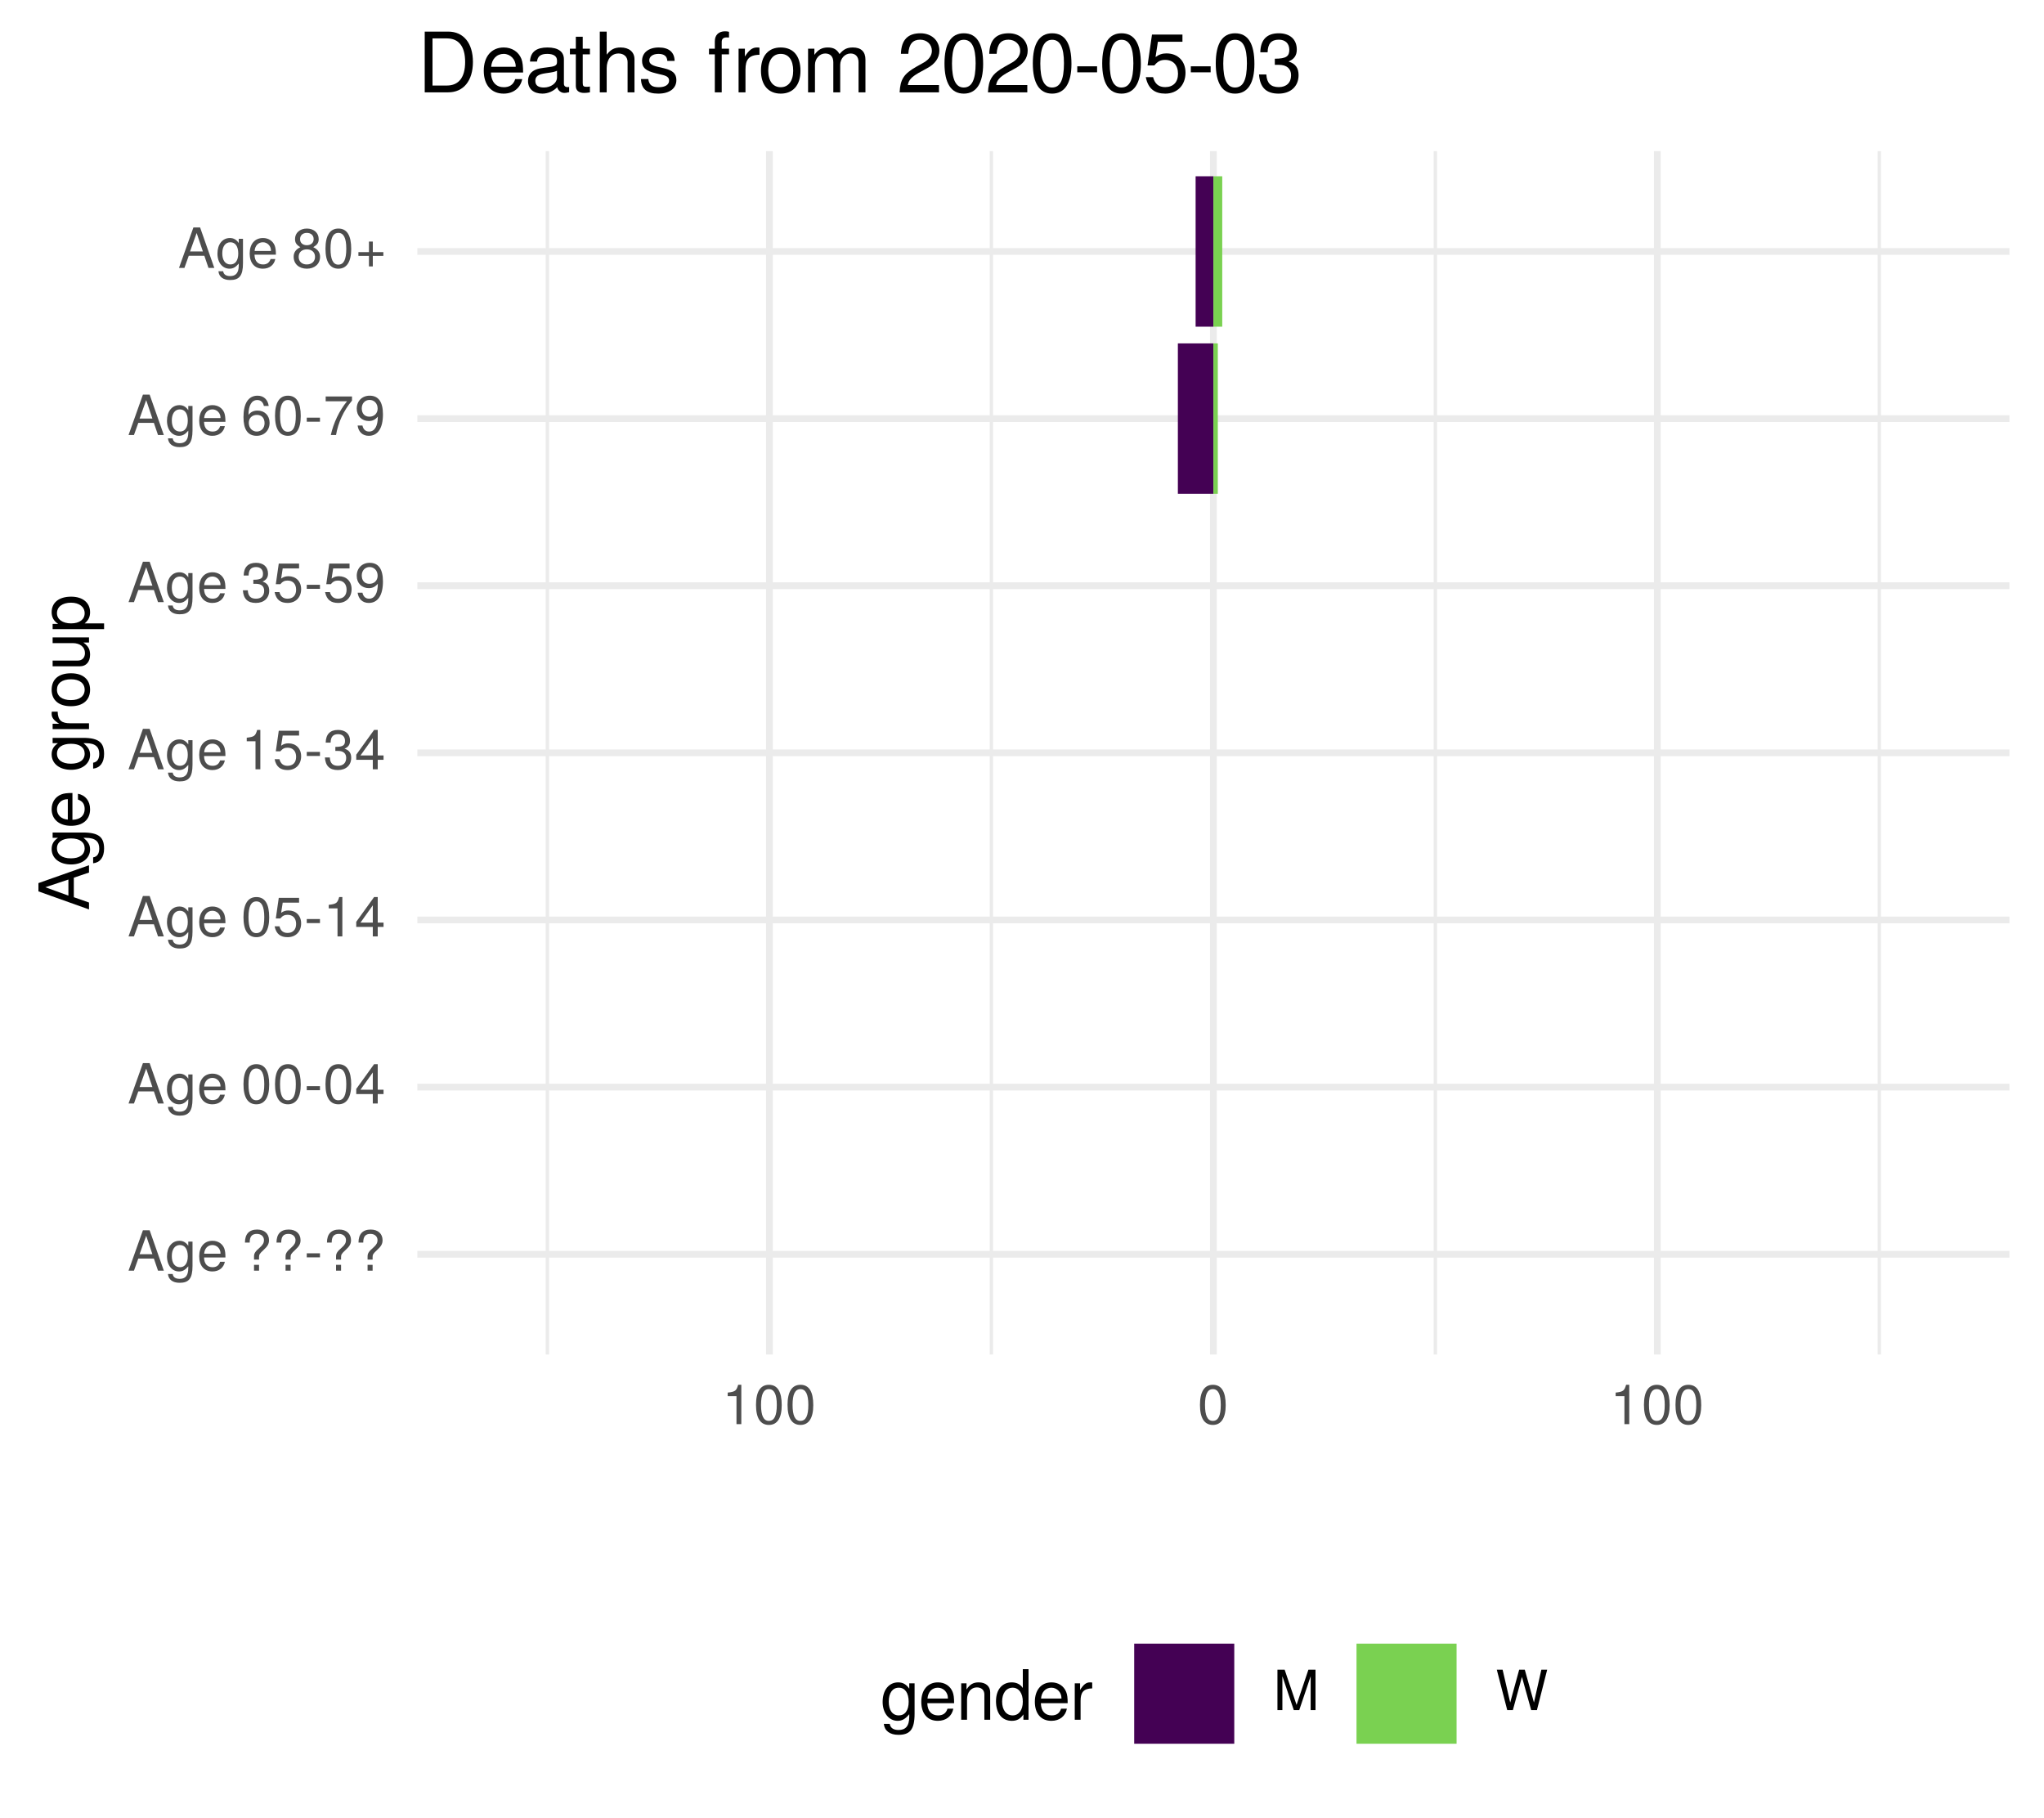
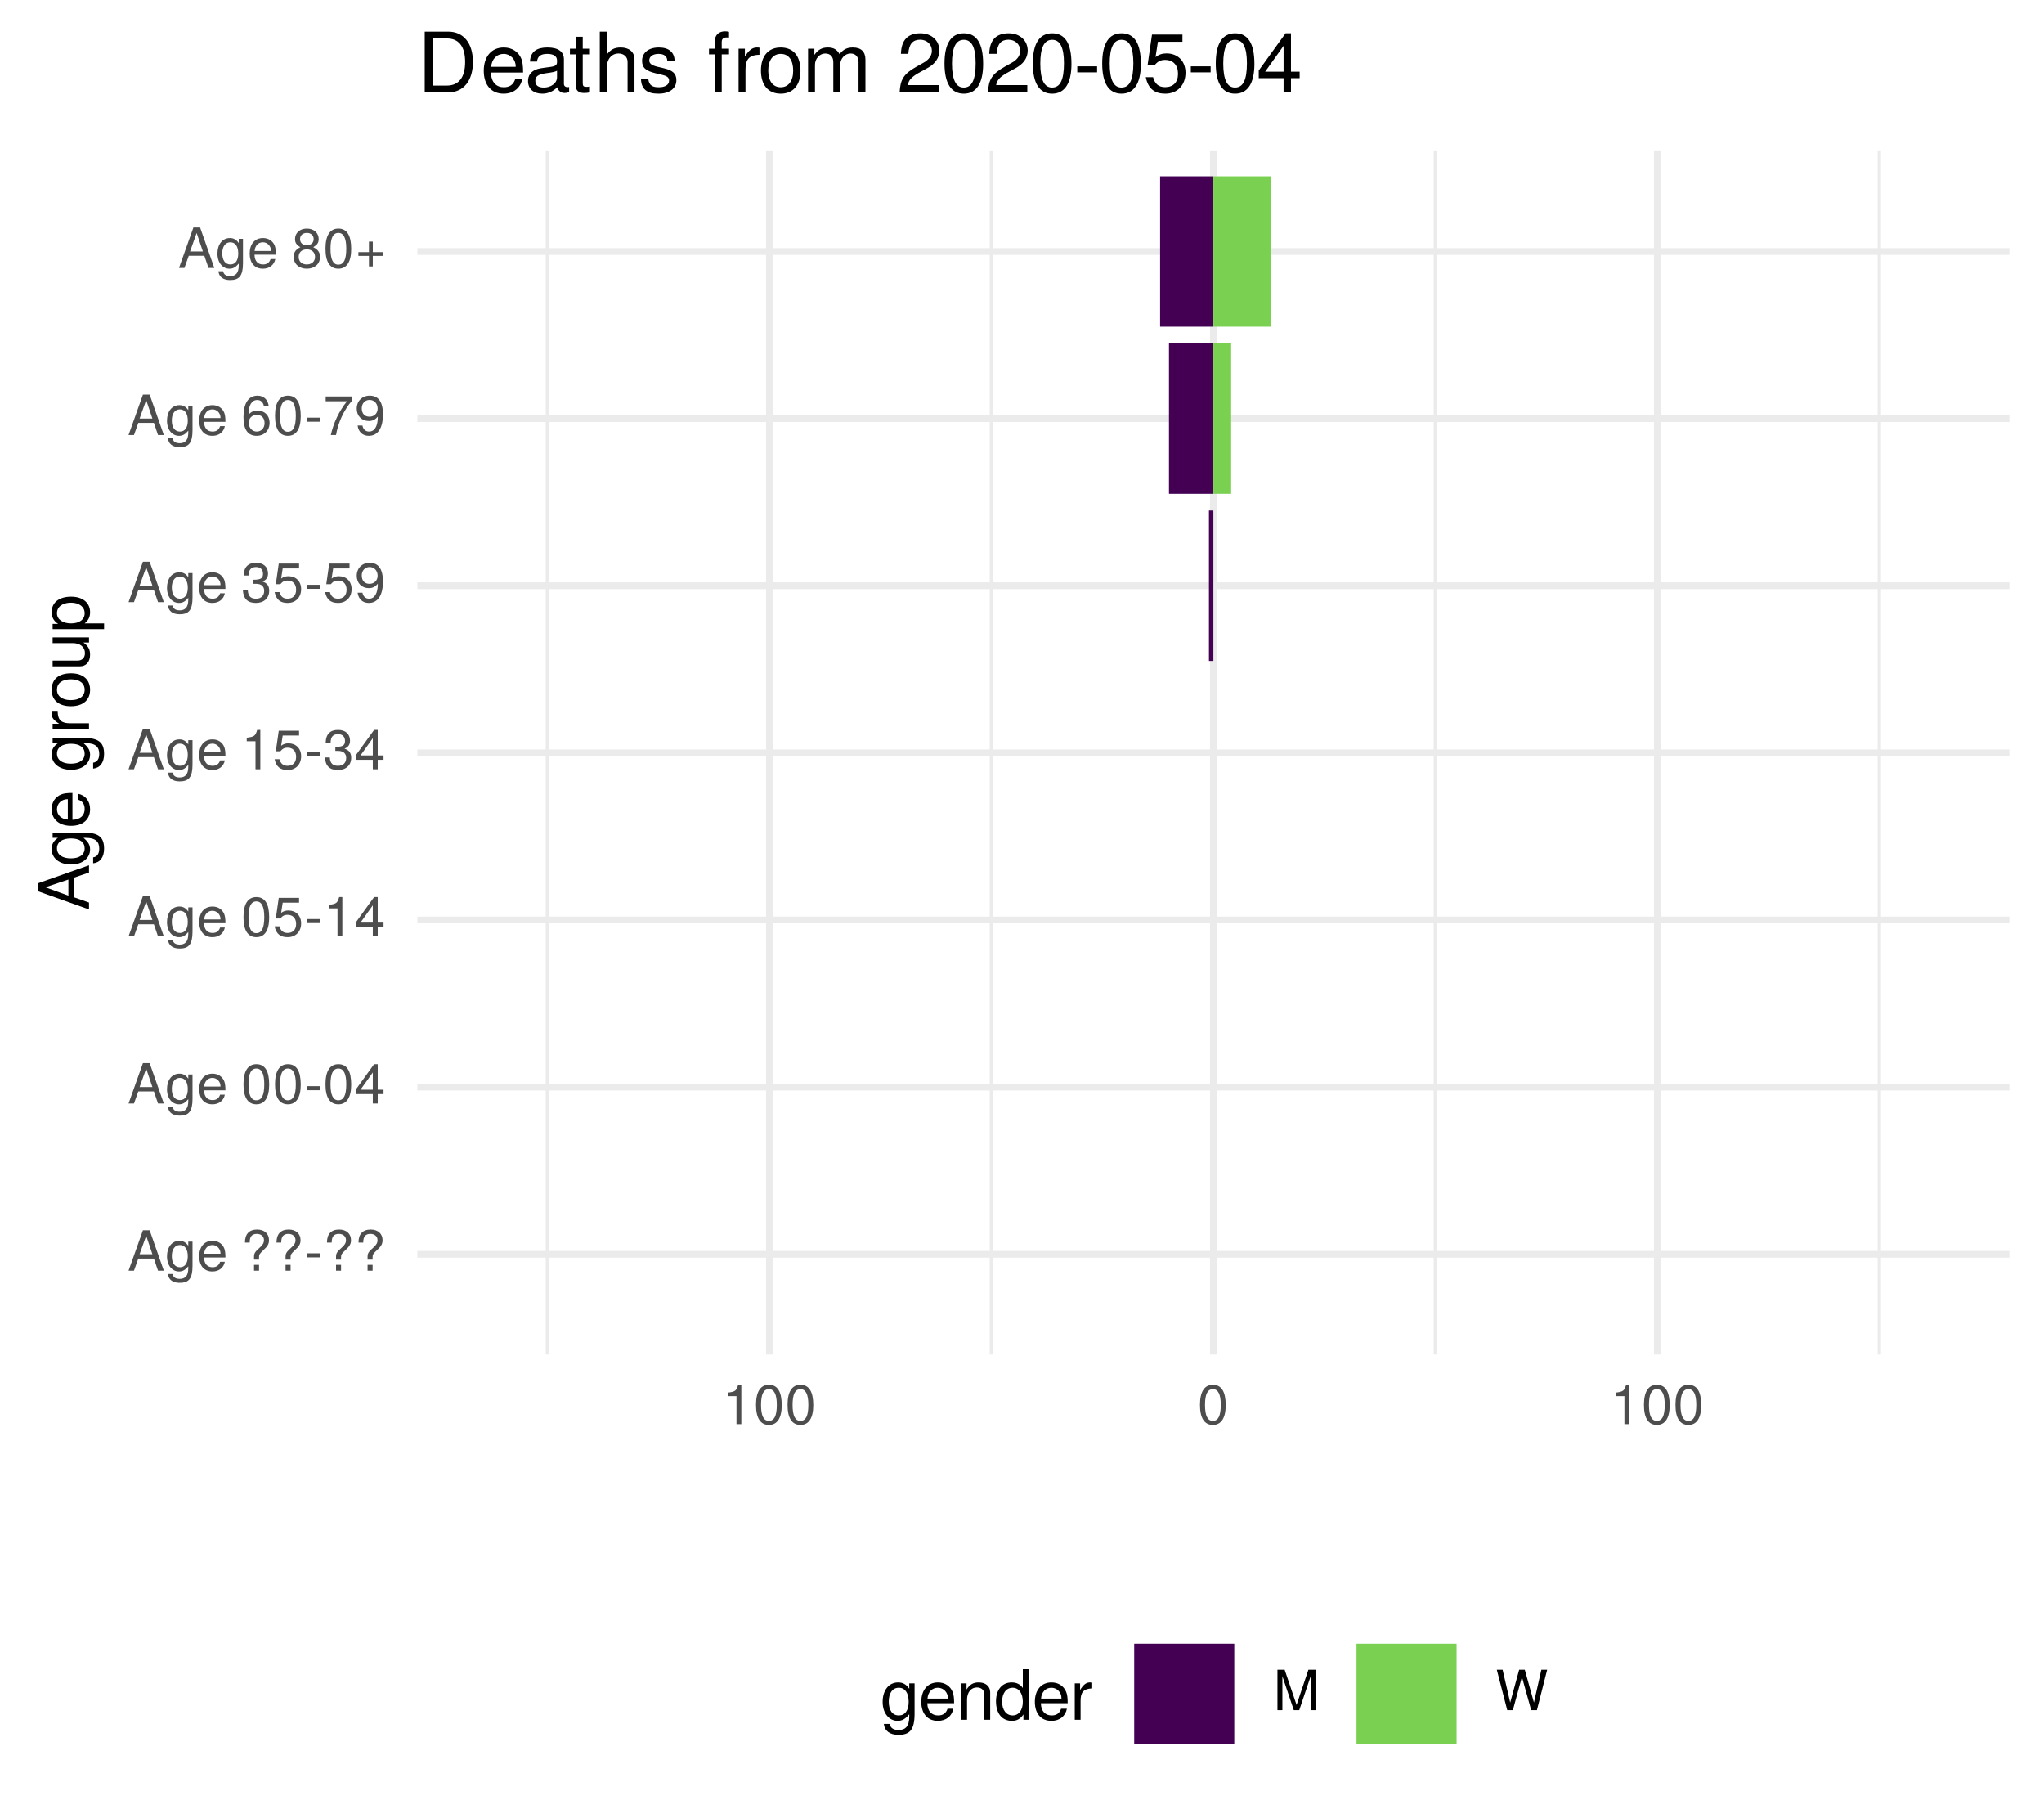
<svg xmlns="http://www.w3.org/2000/svg" xmlns:xlink="http://www.w3.org/1999/xlink" width="324pt" height="288pt" viewBox="0 0 324 288" version="1.1">
  <defs>
    <g>
      <symbol overflow="visible" id="glyph0-0">
        <path style="stroke:none;" d="" />
      </symbol>
      <symbol overflow="visible" id="glyph0-1">
        <path style="stroke:none;" d="M 5.75 0 L 3.5 -6.406 L 2.438 -6.406 L 0.156 0 L 1.016 0 L 1.703 -1.922 L 4.172 -1.922 L 4.828 0 Z M 3.938 -2.609 L 1.906 -2.609 L 2.953 -5.531 Z M 3.938 -2.609 " />
      </symbol>
      <symbol overflow="visible" id="glyph0-2">
        <path style="stroke:none;" d="M 4.297 -0.75 L 4.297 -4.609 L 3.625 -4.609 L 3.625 -3.938 C 3.25 -4.484 2.812 -4.734 2.219 -4.734 C 1.047 -4.734 0.25 -3.75 0.25 -2.266 C 0.25 -0.812 1.078 0.125 2.156 0.125 C 2.734 0.125 3.141 -0.109 3.625 -0.688 L 3.625 -0.391 C 3.625 0.828 3.125 1.297 2.266 1.297 C 1.688 1.297 1.234 1.094 1.156 0.531 L 0.406 0.531 C 0.484 1.406 1.156 1.922 2.25 1.922 C 3.688 1.922 4.297 1.281 4.297 -0.75 Z M 3.547 -2.281 C 3.547 -1.172 3.078 -0.547 2.312 -0.547 C 1.5 -0.547 1.016 -1.188 1.016 -2.312 C 1.016 -3.406 1.516 -4.062 2.297 -4.062 C 3.094 -4.062 3.547 -3.391 3.547 -2.281 Z M 3.547 -2.281 " />
      </symbol>
      <symbol overflow="visible" id="glyph0-3">
        <path style="stroke:none;" d="M 4.516 -2.094 C 4.516 -2.766 4.453 -3.188 4.328 -3.531 C 4.031 -4.281 3.328 -4.734 2.469 -4.734 C 1.172 -4.734 0.359 -3.797 0.359 -2.281 C 0.359 -0.766 1.156 0.125 2.453 0.125 C 3.5 0.125 4.234 -0.469 4.422 -1.406 L 3.672 -1.406 C 3.469 -0.797 3.062 -0.547 2.469 -0.547 C 1.703 -0.547 1.141 -1.031 1.125 -2.094 Z M 3.734 -2.75 C 3.734 -2.75 3.734 -2.703 3.719 -2.688 L 1.141 -2.688 C 1.203 -3.516 1.719 -4.062 2.453 -4.062 C 3.172 -4.062 3.734 -3.469 3.734 -2.75 Z M 3.734 -2.75 " />
      </symbol>
      <symbol overflow="visible" id="glyph0-4">
        <path style="stroke:none;" d="" />
      </symbol>
      <symbol overflow="visible" id="glyph0-5">
        <path style="stroke:none;" d="M 4.422 -4.828 C 4.422 -5.859 3.688 -6.516 2.547 -6.516 C 1.281 -6.516 0.609 -5.812 0.609 -4.453 L 1.359 -4.453 C 1.359 -5.422 1.719 -5.828 2.5 -5.828 C 3.172 -5.828 3.625 -5.422 3.625 -4.828 C 3.625 -4.422 3.438 -4.078 2.969 -3.672 C 2.453 -3.203 2.453 -3.203 2.297 -3 C 2.109 -2.75 2.047 -2.547 2.047 -2.234 L 2.047 -1.75 L 2.844 -1.75 L 2.844 -2.156 C 2.844 -2.547 2.938 -2.703 3.531 -3.25 C 4.203 -3.859 4.422 -4.25 4.422 -4.828 Z M 2.844 0 L 2.844 -0.922 L 2.047 -0.922 L 2.047 0 Z M 2.844 0 " />
      </symbol>
      <symbol overflow="visible" id="glyph0-6">
        <path style="stroke:none;" d="M 2.5 -2.109 L 2.5 -2.75 L 0.406 -2.75 L 0.406 -2.109 Z M 2.5 -2.109 " />
      </symbol>
      <symbol overflow="visible" id="glyph0-7">
        <path style="stroke:none;" d="M 4.453 -3 C 4.453 -5.156 3.781 -6.234 2.422 -6.234 C 1.078 -6.234 0.375 -5.141 0.375 -3.047 C 0.375 -0.953 1.078 0.125 2.422 0.125 C 3.734 0.125 4.453 -0.953 4.453 -3 Z M 3.672 -3.062 C 3.672 -1.297 3.266 -0.516 2.406 -0.516 C 1.578 -0.516 1.172 -1.344 1.172 -3.047 C 1.172 -4.75 1.578 -5.547 2.422 -5.547 C 3.25 -5.547 3.672 -4.734 3.672 -3.062 Z M 3.672 -3.062 " />
      </symbol>
      <symbol overflow="visible" id="glyph0-8">
        <path style="stroke:none;" d="M 4.578 -1.5 L 4.578 -2.188 L 3.656 -2.188 L 3.656 -6.234 L 3.078 -6.234 L 0.25 -2.312 L 0.25 -1.5 L 2.875 -1.5 L 2.875 0 L 3.656 0 L 3.656 -1.5 Z M 2.875 -2.188 L 0.922 -2.188 L 2.875 -4.922 Z M 2.875 -2.188 " />
      </symbol>
      <symbol overflow="visible" id="glyph0-9">
        <path style="stroke:none;" d="M 4.516 -2.062 C 4.516 -3.297 3.688 -4.109 2.5 -4.109 C 2.062 -4.109 1.703 -4 1.344 -3.734 L 1.594 -5.344 L 4.188 -5.344 L 4.188 -6.109 L 0.969 -6.109 L 0.5 -2.844 L 1.219 -2.844 C 1.578 -3.266 1.875 -3.422 2.359 -3.422 C 3.188 -3.422 3.719 -2.891 3.719 -1.969 C 3.719 -1.062 3.203 -0.547 2.359 -0.547 C 1.688 -0.547 1.266 -0.891 1.078 -1.594 L 0.312 -1.594 C 0.562 -0.359 1.266 0.125 2.375 0.125 C 3.641 0.125 4.516 -0.75 4.516 -2.062 Z M 4.516 -2.062 " />
      </symbol>
      <symbol overflow="visible" id="glyph0-10">
        <path style="stroke:none;" d="M 3.047 0 L 3.047 -6.234 L 2.547 -6.234 C 2.266 -5.281 2.094 -5.141 0.891 -5 L 0.891 -4.438 L 2.281 -4.438 L 2.281 0 Z M 3.047 0 " />
      </symbol>
      <symbol overflow="visible" id="glyph0-11">
        <path style="stroke:none;" d="M 4.453 -1.812 C 4.453 -2.562 4.141 -3.016 3.391 -3.266 C 3.969 -3.5 4.266 -3.891 4.266 -4.516 C 4.266 -5.594 3.547 -6.234 2.359 -6.234 C 1.109 -6.234 0.438 -5.547 0.406 -4.219 L 1.188 -4.219 C 1.203 -5.141 1.578 -5.562 2.375 -5.562 C 3.062 -5.562 3.469 -5.156 3.469 -4.5 C 3.469 -3.828 3.188 -3.547 1.938 -3.547 L 1.938 -2.906 L 2.359 -2.906 C 3.219 -2.906 3.656 -2.5 3.656 -1.797 C 3.656 -1.016 3.172 -0.547 2.359 -0.547 C 1.516 -0.547 1.109 -0.969 1.062 -1.875 L 0.281 -1.875 C 0.375 -0.5 1.062 0.125 2.344 0.125 C 3.625 0.125 4.453 -0.641 4.453 -1.812 Z M 4.453 -1.812 " />
      </symbol>
      <symbol overflow="visible" id="glyph0-12">
        <path style="stroke:none;" d="M 4.484 -3.266 C 4.484 -5.219 3.797 -6.234 2.375 -6.234 C 1.188 -6.234 0.328 -5.391 0.328 -4.172 C 0.328 -3.016 1.125 -2.219 2.25 -2.219 C 2.844 -2.219 3.266 -2.438 3.672 -2.922 C 3.672 -1.406 3.172 -0.547 2.281 -0.547 C 1.734 -0.547 1.359 -0.891 1.234 -1.5 L 0.469 -1.5 C 0.609 -0.469 1.281 0.125 2.234 0.125 C 3.688 0.125 4.484 -1.109 4.484 -3.266 Z M 3.641 -4.188 C 3.641 -3.422 3.094 -2.906 2.344 -2.906 C 1.594 -2.906 1.125 -3.391 1.125 -4.234 C 1.125 -5.016 1.656 -5.562 2.359 -5.562 C 3.094 -5.562 3.641 -5 3.641 -4.188 Z M 3.641 -4.188 " />
      </symbol>
      <symbol overflow="visible" id="glyph0-13">
        <path style="stroke:none;" d="M 4.516 -1.938 C 4.516 -3.094 3.719 -3.875 2.609 -3.875 C 1.984 -3.875 1.5 -3.641 1.172 -3.188 C 1.172 -4.703 1.672 -5.547 2.562 -5.547 C 3.109 -5.547 3.484 -5.203 3.609 -4.609 L 4.375 -4.609 C 4.234 -5.625 3.562 -6.234 2.609 -6.234 C 1.156 -6.234 0.375 -5.016 0.375 -2.844 C 0.375 -0.891 1.047 0.125 2.469 0.125 C 3.656 0.125 4.516 -0.719 4.516 -1.938 Z M 3.719 -1.875 C 3.719 -1.094 3.188 -0.547 2.484 -0.547 C 1.766 -0.547 1.219 -1.125 1.219 -1.922 C 1.219 -2.688 1.734 -3.188 2.5 -3.188 C 3.25 -3.188 3.719 -2.703 3.719 -1.875 Z M 3.719 -1.875 " />
      </symbol>
      <symbol overflow="visible" id="glyph0-14">
        <path style="stroke:none;" d="M 4.578 -5.453 L 4.578 -6.109 L 0.406 -6.109 L 0.406 -5.344 L 3.781 -5.344 C 2.531 -3.781 1.656 -1.953 1.219 0 L 2.047 0 C 2.391 -2.016 3.266 -3.891 4.578 -5.453 Z M 4.578 -5.453 " />
      </symbol>
      <symbol overflow="visible" id="glyph0-15">
        <path style="stroke:none;" d="M 4.516 -1.766 C 4.516 -2.453 4.156 -2.938 3.438 -3.281 C 4.078 -3.672 4.297 -3.984 4.297 -4.578 C 4.297 -5.547 3.531 -6.234 2.422 -6.234 C 1.312 -6.234 0.547 -5.547 0.547 -4.578 C 0.547 -4 0.75 -3.672 1.391 -3.281 C 0.672 -2.938 0.328 -2.453 0.328 -1.766 C 0.328 -0.625 1.188 0.125 2.422 0.125 C 3.656 0.125 4.516 -0.625 4.516 -1.766 Z M 3.5 -4.562 C 3.5 -3.969 3.062 -3.594 2.422 -3.594 C 1.766 -3.594 1.344 -3.969 1.344 -4.562 C 1.344 -5.156 1.766 -5.547 2.422 -5.547 C 3.078 -5.547 3.5 -5.156 3.5 -4.562 Z M 3.719 -1.75 C 3.719 -1.016 3.188 -0.547 2.406 -0.547 C 1.641 -0.547 1.125 -1.016 1.125 -1.75 C 1.125 -2.484 1.641 -2.938 2.422 -2.938 C 3.188 -2.938 3.719 -2.484 3.719 -1.75 Z M 3.719 -1.75 " />
      </symbol>
      <symbol overflow="visible" id="glyph0-16">
        <path style="stroke:none;" d="M 4.547 -1.906 L 4.547 -2.5 L 2.875 -2.5 L 2.875 -4.172 L 2.266 -4.172 L 2.266 -2.5 L 0.594 -2.5 L 0.594 -1.906 L 2.266 -1.906 L 2.266 -0.234 L 2.875 -0.234 L 2.875 -1.906 Z M 4.547 -1.906 " />
      </symbol>
      <symbol overflow="visible" id="glyph0-17">
        <path style="stroke:none;" d="M 6.688 0 L 6.688 -6.406 L 5.562 -6.406 L 3.688 -0.828 L 1.797 -6.406 L 0.656 -6.406 L 0.656 0 L 1.438 0 L 1.438 -5.375 L 3.25 0 L 4.109 0 L 5.922 -5.375 L 5.922 0 Z M 6.688 0 " />
      </symbol>
      <symbol overflow="visible" id="glyph0-18">
        <path style="stroke:none;" d="M 8.172 -6.406 L 7.25 -6.406 L 6.078 -1.203 L 4.625 -6.406 L 3.734 -6.406 L 2.312 -1.203 L 1.109 -6.406 L 0.188 -6.406 L 1.844 0 L 2.734 0 L 4.172 -5.266 L 5.641 0 L 6.547 0 Z M 8.172 -6.406 " />
      </symbol>
      <symbol overflow="visible" id="glyph1-0">
        <path style="stroke:none;" d="" />
      </symbol>
      <symbol overflow="visible" id="glyph1-1">
        <path style="stroke:none;" d="M 0 -7.188 L -8.016 -4.359 L -8.016 -3.047 L 0 -0.188 L 0 -1.281 L -2.406 -2.125 L -2.406 -5.219 L 0 -6.031 Z M -3.266 -4.922 L -3.266 -2.375 L -6.922 -3.703 Z M -3.266 -4.922 " />
      </symbol>
      <symbol overflow="visible" id="glyph1-2">
        <path style="stroke:none;" d="M -0.953 -5.375 L -5.766 -5.375 L -5.766 -4.531 L -4.922 -4.531 C -5.609 -4.062 -5.922 -3.516 -5.922 -2.766 C -5.922 -1.312 -4.703 -0.312 -2.828 -0.312 C -1.016 -0.312 0.172 -1.344 0.172 -2.688 C 0.172 -3.422 -0.141 -3.922 -0.875 -4.531 L -0.484 -4.531 C 1.047 -4.531 1.625 -3.906 1.625 -2.844 C 1.625 -2.109 1.359 -1.547 0.656 -1.438 L 0.656 -0.5 C 1.75 -0.609 2.391 -1.453 2.391 -2.812 C 2.391 -4.609 1.594 -5.375 -0.953 -5.375 Z M -2.844 -4.438 C -1.469 -4.438 -0.688 -3.844 -0.688 -2.875 C -0.688 -1.875 -1.484 -1.281 -2.875 -1.281 C -4.266 -1.281 -5.078 -1.891 -5.078 -2.875 C -5.078 -3.859 -4.25 -4.438 -2.844 -4.438 Z M -2.844 -4.438 " />
      </symbol>
      <symbol overflow="visible" id="glyph1-3">
        <path style="stroke:none;" d="M -2.625 -5.641 C -3.453 -5.641 -3.984 -5.578 -4.406 -5.406 C -5.359 -5.031 -5.922 -4.156 -5.922 -3.078 C -5.922 -1.469 -4.734 -0.438 -2.844 -0.438 C -0.953 -0.438 0.172 -1.438 0.172 -3.062 C 0.172 -4.375 -0.578 -5.297 -1.75 -5.516 L -1.75 -4.594 C -0.984 -4.344 -0.688 -3.828 -0.688 -3.094 C -0.688 -2.141 -1.297 -1.422 -2.625 -1.391 Z M -3.438 -4.656 C -3.438 -4.656 -3.391 -4.656 -3.359 -4.656 L -3.359 -1.422 C -4.391 -1.5 -5.078 -2.141 -5.078 -3.062 C -5.078 -3.969 -4.328 -4.656 -3.438 -4.656 Z M -3.438 -4.656 " />
      </symbol>
      <symbol overflow="visible" id="glyph1-4">
        <path style="stroke:none;" d="" />
      </symbol>
      <symbol overflow="visible" id="glyph1-5">
        <path style="stroke:none;" d="M -4.969 -3.531 L -5.891 -3.531 C -5.922 -3.375 -5.922 -3.297 -5.922 -3.172 C -5.922 -2.578 -5.578 -2.141 -4.719 -1.609 L -5.766 -1.609 L -5.766 -0.766 L 0 -0.766 L 0 -1.688 L -2.984 -1.688 C -4.297 -1.688 -4.938 -2.109 -4.969 -3.531 Z M -4.969 -3.531 " />
      </symbol>
      <symbol overflow="visible" id="glyph1-6">
        <path style="stroke:none;" d="M -2.844 -5.609 C -4.828 -5.609 -5.922 -4.656 -5.922 -2.984 C -5.922 -1.375 -4.812 -0.391 -2.875 -0.391 C -0.953 -0.391 0.172 -1.359 0.172 -3 C 0.172 -4.625 -0.953 -5.609 -2.844 -5.609 Z M -2.844 -4.656 C -1.5 -4.656 -0.688 -4.016 -0.688 -3 C -0.688 -1.984 -1.484 -1.359 -2.875 -1.359 C -4.266 -1.359 -5.078 -1.984 -5.078 -3 C -5.078 -4.031 -4.281 -4.656 -2.844 -4.656 Z M -2.844 -4.656 " />
      </symbol>
      <symbol overflow="visible" id="glyph1-7">
        <path style="stroke:none;" d="M 0 -5.297 L -5.766 -5.297 L -5.766 -4.391 L -2.578 -4.391 C -1.406 -4.391 -0.641 -3.766 -0.641 -2.812 C -0.641 -2.094 -1.078 -1.625 -1.766 -1.625 L -5.766 -1.625 L -5.766 -0.719 L -1.406 -0.719 C -0.453 -0.719 0.172 -1.438 0.172 -2.547 C 0.172 -3.406 -0.125 -3.938 -0.891 -4.484 L 0 -4.484 Z M 0 -5.297 " />
      </symbol>
      <symbol overflow="visible" id="glyph1-8">
        <path style="stroke:none;" d="M -2.828 -5.75 C -4.766 -5.75 -5.922 -4.812 -5.922 -3.281 C -5.922 -2.5 -5.578 -1.875 -4.891 -1.438 L -5.766 -1.438 L -5.766 -0.609 L 2.391 -0.609 L 2.391 -1.516 L -0.688 -1.516 C -0.094 -2 0.172 -2.547 0.172 -3.281 C 0.172 -4.781 -0.984 -5.75 -2.828 -5.75 Z M -2.844 -4.797 C -1.547 -4.797 -0.688 -4.125 -0.688 -3.125 C -0.688 -2.156 -1.484 -1.516 -2.844 -1.516 C -4.188 -1.516 -5.078 -2.156 -5.078 -3.125 C -5.078 -4.141 -4.219 -4.797 -2.844 -4.797 Z M -2.844 -4.797 " />
      </symbol>
      <symbol overflow="visible" id="glyph2-0">
        <path style="stroke:none;" d="" />
      </symbol>
      <symbol overflow="visible" id="glyph2-1">
        <path style="stroke:none;" d="M 5.375 -0.953 L 5.375 -5.766 L 4.531 -5.766 L 4.531 -4.922 C 4.062 -5.609 3.516 -5.922 2.766 -5.922 C 1.312 -5.922 0.312 -4.703 0.312 -2.828 C 0.312 -1.016 1.344 0.172 2.688 0.172 C 3.422 0.172 3.922 -0.141 4.531 -0.875 L 4.531 -0.484 C 4.531 1.047 3.906 1.625 2.844 1.625 C 2.109 1.625 1.547 1.359 1.438 0.656 L 0.5 0.656 C 0.609 1.75 1.453 2.391 2.812 2.391 C 4.609 2.391 5.375 1.594 5.375 -0.953 Z M 4.438 -2.844 C 4.438 -1.469 3.844 -0.688 2.875 -0.688 C 1.875 -0.688 1.281 -1.484 1.281 -2.875 C 1.281 -4.266 1.891 -5.078 2.875 -5.078 C 3.859 -5.078 4.438 -4.25 4.438 -2.844 Z M 4.438 -2.844 " />
      </symbol>
      <symbol overflow="visible" id="glyph2-2">
        <path style="stroke:none;" d="M 5.641 -2.625 C 5.641 -3.453 5.578 -3.984 5.406 -4.406 C 5.031 -5.359 4.156 -5.922 3.078 -5.922 C 1.469 -5.922 0.438 -4.734 0.438 -2.844 C 0.438 -0.953 1.438 0.172 3.062 0.172 C 4.375 0.172 5.297 -0.578 5.516 -1.75 L 4.594 -1.75 C 4.344 -0.984 3.828 -0.688 3.094 -0.688 C 2.141 -0.688 1.422 -1.297 1.391 -2.625 Z M 4.656 -3.438 C 4.656 -3.438 4.656 -3.391 4.656 -3.359 L 1.422 -3.359 C 1.5 -4.391 2.141 -5.078 3.062 -5.078 C 3.969 -5.078 4.656 -4.328 4.656 -3.438 Z M 4.656 -3.438 " />
      </symbol>
      <symbol overflow="visible" id="glyph2-3">
        <path style="stroke:none;" d="M 5.359 0 L 5.359 -4.359 C 5.359 -5.312 4.641 -5.922 3.531 -5.922 C 2.672 -5.922 2.125 -5.594 1.609 -4.797 L 1.609 -5.766 L 0.766 -5.766 L 0.766 0 L 1.688 0 L 1.688 -3.172 C 1.688 -4.359 2.328 -5.125 3.25 -5.125 C 3.984 -5.125 4.438 -4.688 4.438 -4 L 4.438 0 Z M 5.359 0 " />
      </symbol>
      <symbol overflow="visible" id="glyph2-4">
        <path style="stroke:none;" d="M 5.438 0 L 5.438 -8.016 L 4.531 -8.016 L 4.531 -5.031 C 4.141 -5.625 3.531 -5.922 2.766 -5.922 C 1.266 -5.922 0.281 -4.781 0.281 -2.938 C 0.281 -0.984 1.25 0.172 2.797 0.172 C 3.594 0.172 4.141 -0.125 4.625 -0.844 L 4.625 0 Z M 4.531 -2.859 C 4.531 -1.531 3.891 -0.688 2.922 -0.688 C 1.906 -0.688 1.25 -1.547 1.25 -2.875 C 1.25 -4.219 1.906 -5.078 2.922 -5.078 C 3.906 -5.078 4.531 -4.188 4.531 -2.859 Z M 4.531 -2.859 " />
      </symbol>
      <symbol overflow="visible" id="glyph2-5">
        <path style="stroke:none;" d="M 3.531 -4.969 L 3.531 -5.891 C 3.375 -5.922 3.297 -5.922 3.172 -5.922 C 2.578 -5.922 2.141 -5.578 1.609 -4.719 L 1.609 -5.766 L 0.766 -5.766 L 0.766 0 L 1.688 0 L 1.688 -2.984 C 1.688 -4.297 2.109 -4.938 3.531 -4.969 Z M 3.531 -4.969 " />
      </symbol>
      <symbol overflow="visible" id="glyph3-0">
        <path style="stroke:none;" d="" />
      </symbol>
      <symbol overflow="visible" id="glyph3-1">
        <path style="stroke:none;" d="M 8.812 -4.812 C 8.812 -7.797 7.328 -9.625 4.891 -9.625 L 1.172 -9.625 L 1.172 0 L 4.891 0 C 7.312 0 8.812 -1.828 8.812 -4.812 Z M 7.578 -4.812 C 7.578 -2.375 6.578 -1.078 4.672 -1.078 L 2.406 -1.078 L 2.406 -8.547 L 4.672 -8.547 C 6.578 -8.547 7.578 -7.266 7.578 -4.812 Z M 7.578 -4.812 " />
      </symbol>
      <symbol overflow="visible" id="glyph3-2">
        <path style="stroke:none;" d="M 6.766 -3.141 C 6.766 -4.141 6.688 -4.781 6.5 -5.297 C 6.047 -6.438 4.984 -7.109 3.703 -7.109 C 1.766 -7.109 0.531 -5.688 0.531 -3.422 C 0.531 -1.156 1.734 0.203 3.672 0.203 C 5.25 0.203 6.344 -0.703 6.625 -2.094 L 5.516 -2.094 C 5.219 -1.188 4.594 -0.812 3.703 -0.812 C 2.562 -0.812 1.703 -1.562 1.672 -3.141 Z M 5.594 -4.125 C 5.594 -4.125 5.594 -4.062 5.578 -4.047 L 1.703 -4.047 C 1.797 -5.266 2.578 -6.094 3.688 -6.094 C 4.766 -6.094 5.594 -5.203 5.594 -4.125 Z M 5.594 -4.125 " />
      </symbol>
      <symbol overflow="visible" id="glyph3-3">
        <path style="stroke:none;" d="M 7.062 -0.031 L 7.062 -0.859 C 6.938 -0.828 6.891 -0.828 6.828 -0.828 C 6.438 -0.828 6.234 -1.031 6.234 -1.375 L 6.234 -5.234 C 6.234 -6.453 5.328 -7.109 3.625 -7.109 C 1.953 -7.109 0.922 -6.469 0.859 -4.875 L 1.969 -4.875 C 2.062 -5.719 2.562 -6.094 3.594 -6.094 C 4.578 -6.094 5.141 -5.734 5.141 -5.062 L 5.141 -4.781 C 5.141 -4.312 4.859 -4.125 3.984 -4.016 C 2.422 -3.812 2.188 -3.766 1.766 -3.594 C 0.969 -3.266 0.547 -2.641 0.547 -1.797 C 0.547 -0.547 1.422 0.203 2.828 0.203 C 3.703 0.203 4.562 -0.172 5.172 -0.812 C 5.297 -0.297 5.766 0.094 6.312 0.094 C 6.531 0.094 6.703 0.062 7.062 -0.031 Z M 5.141 -2.391 C 5.141 -1.406 4.125 -0.766 3.062 -0.766 C 2.203 -0.766 1.703 -1.062 1.703 -1.828 C 1.703 -2.547 2.188 -2.859 3.359 -3.031 C 4.531 -3.188 4.766 -3.25 5.141 -3.422 Z M 5.141 -2.391 " />
      </symbol>
      <symbol overflow="visible" id="glyph3-4">
        <path style="stroke:none;" d="M 3.359 0 L 3.359 -0.922 C 3.203 -0.891 3.031 -0.875 2.828 -0.875 C 2.344 -0.875 2.219 -1 2.219 -1.484 L 2.219 -6.016 L 3.359 -6.016 L 3.359 -6.922 L 2.219 -6.922 L 2.219 -8.812 L 1.125 -8.812 L 1.125 -6.922 L 0.188 -6.922 L 0.188 -6.016 L 1.125 -6.016 L 1.125 -1 C 1.125 -0.297 1.594 0.094 2.453 0.094 C 2.719 0.094 2.984 0.062 3.359 0 Z M 3.359 0 " />
      </symbol>
      <symbol overflow="visible" id="glyph3-5">
        <path style="stroke:none;" d="M 6.422 0 L 6.422 -5.234 C 6.422 -6.391 5.578 -7.109 4.234 -7.109 C 3.266 -7.109 2.672 -6.812 2.016 -5.969 L 2.016 -9.625 L 0.922 -9.625 L 0.922 0 L 2.016 0 L 2.016 -3.812 C 2.016 -5.234 2.766 -6.156 3.891 -6.156 C 4.672 -6.156 5.328 -5.703 5.328 -4.797 L 5.328 0 Z M 6.422 0 " />
      </symbol>
      <symbol overflow="visible" id="glyph3-6">
        <path style="stroke:none;" d="M 6.062 -1.938 C 6.062 -2.969 5.484 -3.484 4.109 -3.812 L 3.047 -4.062 C 2.156 -4.281 1.766 -4.562 1.766 -5.062 C 1.766 -5.688 2.344 -6.094 3.234 -6.094 C 4.125 -6.094 4.594 -5.719 4.625 -4.984 L 5.781 -4.984 C 5.766 -6.344 4.875 -7.109 3.281 -7.109 C 1.656 -7.109 0.625 -6.281 0.625 -5 C 0.625 -3.922 1.172 -3.406 2.812 -3.016 L 3.844 -2.766 C 4.609 -2.578 4.906 -2.344 4.906 -1.844 C 4.906 -1.203 4.266 -0.812 3.297 -0.812 C 2.312 -0.812 1.75 -1.062 1.609 -2.109 L 0.453 -2.109 C 0.5 -0.516 1.406 0.203 3.203 0.203 C 4.953 0.203 6.062 -0.609 6.062 -1.938 Z M 6.062 -1.938 " />
      </symbol>
      <symbol overflow="visible" id="glyph3-7">
        <path style="stroke:none;" d="" />
      </symbol>
      <symbol overflow="visible" id="glyph3-8">
        <path style="stroke:none;" d="M 3.406 -6.016 L 3.406 -6.922 L 2.25 -6.922 L 2.25 -8 C 2.25 -8.469 2.516 -8.703 3.031 -8.703 C 3.109 -8.703 3.156 -8.703 3.406 -8.688 L 3.406 -9.594 C 3.156 -9.656 3.016 -9.672 2.781 -9.672 C 1.766 -9.672 1.156 -9.078 1.156 -8.094 L 1.156 -6.922 L 0.234 -6.922 L 0.234 -6.016 L 1.156 -6.016 L 1.156 0 L 2.25 0 L 2.25 -6.016 Z M 3.406 -6.016 " />
      </symbol>
      <symbol overflow="visible" id="glyph3-9">
        <path style="stroke:none;" d="M 4.234 -5.953 L 4.234 -7.078 C 4.047 -7.109 3.969 -7.109 3.812 -7.109 C 3.109 -7.109 2.562 -6.688 1.922 -5.672 L 1.922 -6.922 L 0.922 -6.922 L 0.922 0 L 2.016 0 L 2.016 -3.594 C 2.016 -5.156 2.531 -5.922 4.234 -5.953 Z M 4.234 -5.953 " />
      </symbol>
      <symbol overflow="visible" id="glyph3-10">
        <path style="stroke:none;" d="M 6.734 -3.406 C 6.734 -5.797 5.578 -7.109 3.594 -7.109 C 1.656 -7.109 0.469 -5.781 0.469 -3.453 C 0.469 -1.141 1.641 0.203 3.609 0.203 C 5.547 0.203 6.734 -1.141 6.734 -3.406 Z M 5.578 -3.422 C 5.578 -1.797 4.812 -0.812 3.609 -0.812 C 2.375 -0.812 1.625 -1.781 1.625 -3.453 C 1.625 -5.125 2.375 -6.094 3.609 -6.094 C 4.844 -6.094 5.578 -5.141 5.578 -3.422 Z M 5.578 -3.422 " />
      </symbol>
      <symbol overflow="visible" id="glyph3-11">
        <path style="stroke:none;" d="M 10.031 0 L 10.031 -5.188 C 10.031 -6.438 9.344 -7.109 8.047 -7.109 C 7.125 -7.109 6.578 -6.844 5.922 -6.062 C 5.516 -6.797 4.969 -7.109 4.062 -7.109 C 3.141 -7.109 2.531 -6.766 1.938 -5.938 L 1.938 -6.922 L 0.938 -6.922 L 0.938 0 L 2.031 0 L 2.031 -4.344 C 2.031 -5.344 2.766 -6.156 3.656 -6.156 C 4.469 -6.156 4.938 -5.656 4.938 -4.766 L 4.938 0 L 6.031 0 L 6.031 -4.344 C 6.031 -5.344 6.766 -6.156 7.672 -6.156 C 8.469 -6.156 8.938 -5.641 8.938 -4.766 L 8.938 0 Z M 10.031 0 " />
      </symbol>
      <symbol overflow="visible" id="glyph3-12">
        <path style="stroke:none;" d="M 6.75 -6.609 C 6.75 -8.203 5.516 -9.359 3.75 -9.359 C 1.828 -9.359 0.719 -8.391 0.656 -6.109 L 1.828 -6.109 C 1.922 -7.688 2.562 -8.344 3.703 -8.344 C 4.766 -8.344 5.562 -7.594 5.562 -6.594 C 5.562 -5.844 5.125 -5.219 4.297 -4.734 L 3.078 -4.047 C 1.125 -2.938 0.547 -2.062 0.453 0 L 6.688 0 L 6.688 -1.156 L 1.75 -1.156 C 1.875 -1.922 2.297 -2.406 3.453 -3.078 L 4.766 -3.797 C 6.078 -4.484 6.75 -5.469 6.75 -6.609 Z M 6.75 -6.609 " />
      </symbol>
      <symbol overflow="visible" id="glyph3-13">
        <path style="stroke:none;" d="M 6.688 -4.5 C 6.688 -7.75 5.672 -9.359 3.625 -9.359 C 1.609 -9.359 0.562 -7.719 0.562 -4.578 C 0.562 -1.422 1.625 0.203 3.625 0.203 C 5.609 0.203 6.688 -1.422 6.688 -4.5 Z M 5.5 -4.609 C 5.5 -1.953 4.891 -0.766 3.609 -0.766 C 2.375 -0.766 1.75 -2 1.75 -4.562 C 1.75 -7.125 2.375 -8.328 3.625 -8.328 C 4.891 -8.328 5.5 -7.109 5.5 -4.609 Z M 5.5 -4.609 " />
      </symbol>
      <symbol overflow="visible" id="glyph3-14">
        <path style="stroke:none;" d="M 3.75 -3.172 L 3.75 -4.125 L 0.609 -4.125 L 0.609 -3.172 Z M 3.75 -3.172 " />
      </symbol>
      <symbol overflow="visible" id="glyph3-15">
        <path style="stroke:none;" d="M 6.766 -3.109 C 6.766 -4.953 5.547 -6.172 3.75 -6.172 C 3.094 -6.172 2.562 -6 2.016 -5.594 L 2.391 -8.016 L 6.281 -8.016 L 6.281 -9.156 L 1.453 -9.156 L 0.75 -4.266 L 1.828 -4.266 C 2.359 -4.906 2.812 -5.141 3.531 -5.141 C 4.797 -5.141 5.578 -4.328 5.578 -2.938 C 5.578 -1.594 4.812 -0.828 3.531 -0.828 C 2.516 -0.828 1.906 -1.344 1.625 -2.406 L 0.469 -2.406 C 0.844 -0.547 1.906 0.203 3.562 0.203 C 5.453 0.203 6.766 -1.125 6.766 -3.109 Z M 6.766 -3.109 " />
      </symbol>
      <symbol overflow="visible" id="glyph3-16">
-         <path style="stroke:none;" d="M 6.688 -2.719 C 6.688 -3.859 6.219 -4.516 5.094 -4.891 C 5.969 -5.234 6.406 -5.844 6.406 -6.781 C 6.406 -8.391 5.328 -9.359 3.547 -9.359 C 1.656 -9.359 0.656 -8.328 0.625 -6.344 L 1.781 -6.344 C 1.812 -7.719 2.375 -8.344 3.562 -8.344 C 4.594 -8.344 5.219 -7.734 5.219 -6.75 C 5.219 -5.75 4.781 -5.328 2.922 -5.328 L 2.922 -4.359 L 3.547 -4.359 C 4.828 -4.359 5.5 -3.75 5.5 -2.703 C 5.5 -1.531 4.766 -0.828 3.547 -0.828 C 2.281 -0.828 1.656 -1.469 1.578 -2.828 L 0.422 -2.828 C 0.562 -0.734 1.594 0.203 3.516 0.203 C 5.438 0.203 6.688 -0.953 6.688 -2.719 Z M 6.688 -2.719 " />
+         <path style="stroke:none;" d="M 6.859 -2.25 L 6.859 -3.281 L 5.484 -3.281 L 5.484 -9.359 L 4.625 -9.359 L 0.375 -3.469 L 0.375 -2.25 L 4.312 -2.25 L 4.312 0 L 5.484 0 L 5.484 -2.25 Z M 4.312 -3.281 L 1.391 -3.281 L 4.312 -7.375 Z M 4.312 -3.281 " />
      </symbol>
    </g>
    <clipPath id="clip1">
      <path d="M 86 23.957 L 88 23.957 L 88 214.648 L 86 214.648 Z M 86 23.957 " />
    </clipPath>
    <clipPath id="clip2">
      <path d="M 156 23.957 L 158 23.957 L 158 214.648 L 156 214.648 Z M 156 23.957 " />
    </clipPath>
    <clipPath id="clip3">
      <path d="M 227 23.957 L 228 23.957 L 228 214.648 L 227 214.648 Z M 227 23.957 " />
    </clipPath>
    <clipPath id="clip4">
      <path d="M 297 23.957 L 299 23.957 L 299 214.648 L 297 214.648 Z M 297 23.957 " />
    </clipPath>
    <clipPath id="clip5">
      <path d="M 66.152 198 L 318.523 198 L 318.523 200 L 66.152 200 Z M 66.152 198 " />
    </clipPath>
    <clipPath id="clip6">
      <path d="M 66.152 171 L 318.523 171 L 318.523 173 L 66.152 173 Z M 66.152 171 " />
    </clipPath>
    <clipPath id="clip7">
      <path d="M 66.152 145 L 318.523 145 L 318.523 147 L 66.152 147 Z M 66.152 145 " />
    </clipPath>
    <clipPath id="clip8">
      <path d="M 66.152 118 L 318.523 118 L 318.523 120 L 66.152 120 Z M 66.152 118 " />
    </clipPath>
    <clipPath id="clip9">
      <path d="M 66.152 92 L 318.523 92 L 318.523 94 L 66.152 94 Z M 66.152 92 " />
    </clipPath>
    <clipPath id="clip10">
      <path d="M 66.152 65 L 318.523 65 L 318.523 67 L 66.152 67 Z M 66.152 65 " />
    </clipPath>
    <clipPath id="clip11">
      <path d="M 66.152 39 L 318.523 39 L 318.523 41 L 66.152 41 Z M 66.152 39 " />
    </clipPath>
    <clipPath id="clip12">
      <path d="M 121 23.957 L 123 23.957 L 123 214.648 L 121 214.648 Z M 121 23.957 " />
    </clipPath>
    <clipPath id="clip13">
      <path d="M 191 23.957 L 193 23.957 L 193 214.648 L 191 214.648 Z M 191 23.957 " />
    </clipPath>
    <clipPath id="clip14">
      <path d="M 262 23.957 L 264 23.957 L 264 214.648 L 262 214.648 Z M 262 23.957 " />
    </clipPath>
  </defs>
-   <g id="surface2756">
+   <g id="surface2766">
    <rect x="0" y="0" width="324" height="288" style="fill:rgb(100%,100%,100%);fill-opacity:1;stroke:none;" />
    <g clip-path="url(#clip1)" clip-rule="nonzero">
      <path style="fill:none;stroke-width:0.533;stroke-linecap:butt;stroke-linejoin:round;stroke:rgb(92.157%,92.157%,92.157%);stroke-opacity:1;stroke-miterlimit:10;" d="M 86.77 214.652 L 86.77 23.957 " />
    </g>
    <g clip-path="url(#clip2)" clip-rule="nonzero">
      <path style="fill:none;stroke-width:0.533;stroke-linecap:butt;stroke-linejoin:round;stroke:rgb(92.157%,92.157%,92.157%);stroke-opacity:1;stroke-miterlimit:10;" d="M 157.148 214.652 L 157.148 23.957 " />
    </g>
    <g clip-path="url(#clip3)" clip-rule="nonzero">
      <path style="fill:none;stroke-width:0.533;stroke-linecap:butt;stroke-linejoin:round;stroke:rgb(92.157%,92.157%,92.157%);stroke-opacity:1;stroke-miterlimit:10;" d="M 227.523 214.652 L 227.523 23.957 " />
    </g>
    <g clip-path="url(#clip4)" clip-rule="nonzero">
      <path style="fill:none;stroke-width:0.533;stroke-linecap:butt;stroke-linejoin:round;stroke:rgb(92.157%,92.157%,92.157%);stroke-opacity:1;stroke-miterlimit:10;" d="M 297.898 214.652 L 297.898 23.957 " />
    </g>
    <g clip-path="url(#clip5)" clip-rule="nonzero">
      <path style="fill:none;stroke-width:1.067;stroke-linecap:butt;stroke-linejoin:round;stroke:rgb(92.157%,92.157%,92.157%);stroke-opacity:1;stroke-miterlimit:10;" d="M 66.152 198.762 L 318.52 198.762 " />
    </g>
    <g clip-path="url(#clip6)" clip-rule="nonzero">
      <path style="fill:none;stroke-width:1.067;stroke-linecap:butt;stroke-linejoin:round;stroke:rgb(92.157%,92.157%,92.157%);stroke-opacity:1;stroke-miterlimit:10;" d="M 66.152 172.273 L 318.52 172.273 " />
    </g>
    <g clip-path="url(#clip7)" clip-rule="nonzero">
      <path style="fill:none;stroke-width:1.067;stroke-linecap:butt;stroke-linejoin:round;stroke:rgb(92.157%,92.157%,92.157%);stroke-opacity:1;stroke-miterlimit:10;" d="M 66.152 145.789 L 318.52 145.789 " />
    </g>
    <g clip-path="url(#clip8)" clip-rule="nonzero">
      <path style="fill:none;stroke-width:1.067;stroke-linecap:butt;stroke-linejoin:round;stroke:rgb(92.157%,92.157%,92.157%);stroke-opacity:1;stroke-miterlimit:10;" d="M 66.152 119.305 L 318.52 119.305 " />
    </g>
    <g clip-path="url(#clip9)" clip-rule="nonzero">
      <path style="fill:none;stroke-width:1.067;stroke-linecap:butt;stroke-linejoin:round;stroke:rgb(92.157%,92.157%,92.157%);stroke-opacity:1;stroke-miterlimit:10;" d="M 66.152 92.82 L 318.52 92.82 " />
    </g>
    <g clip-path="url(#clip10)" clip-rule="nonzero">
      <path style="fill:none;stroke-width:1.067;stroke-linecap:butt;stroke-linejoin:round;stroke:rgb(92.157%,92.157%,92.157%);stroke-opacity:1;stroke-miterlimit:10;" d="M 66.152 66.336 L 318.52 66.336 " />
    </g>
    <g clip-path="url(#clip11)" clip-rule="nonzero">
      <path style="fill:none;stroke-width:1.067;stroke-linecap:butt;stroke-linejoin:round;stroke:rgb(92.157%,92.157%,92.157%);stroke-opacity:1;stroke-miterlimit:10;" d="M 66.152 39.852 L 318.52 39.852 " />
    </g>
    <g clip-path="url(#clip12)" clip-rule="nonzero">
      <path style="fill:none;stroke-width:1.067;stroke-linecap:butt;stroke-linejoin:round;stroke:rgb(92.157%,92.157%,92.157%);stroke-opacity:1;stroke-miterlimit:10;" d="M 121.961 214.652 L 121.961 23.957 " />
    </g>
    <g clip-path="url(#clip13)" clip-rule="nonzero">
      <path style="fill:none;stroke-width:1.067;stroke-linecap:butt;stroke-linejoin:round;stroke:rgb(92.157%,92.157%,92.157%);stroke-opacity:1;stroke-miterlimit:10;" d="M 192.336 214.652 L 192.336 23.957 " />
    </g>
    <g clip-path="url(#clip14)" clip-rule="nonzero">
      <path style="fill:none;stroke-width:1.067;stroke-linecap:butt;stroke-linejoin:round;stroke:rgb(92.157%,92.157%,92.157%);stroke-opacity:1;stroke-miterlimit:10;" d="M 262.711 214.652 L 262.711 23.957 " />
    </g>
-     <path style=" stroke:none;fill-rule:nonzero;fill:rgb(26.667%,0.392%,32.941%);fill-opacity:1;" d="M 186.707 78.254 L 192.336 78.254 L 192.336 54.418 L 186.707 54.418 Z M 186.707 78.254 " />
-     <path style=" stroke:none;fill-rule:nonzero;fill:rgb(47.843%,81.961%,31.765%);fill-opacity:1;" d="M 192.336 78.254 L 193.039 78.254 L 193.039 54.418 L 192.336 54.418 Z M 192.336 78.254 " />
-     <path style=" stroke:none;fill-rule:nonzero;fill:rgb(26.667%,0.392%,32.941%);fill-opacity:1;" d="M 189.52 51.77 L 192.336 51.77 L 192.336 27.934 L 189.52 27.934 Z M 189.52 51.77 " />
-     <path style=" stroke:none;fill-rule:nonzero;fill:rgb(47.843%,81.961%,31.765%);fill-opacity:1;" d="M 192.336 51.77 L 193.742 51.77 L 193.742 27.934 L 192.336 27.934 Z M 192.336 51.77 " />
+     <path style=" stroke:none;fill-rule:nonzero;fill:rgb(26.667%,0.392%,32.941%);fill-opacity:1;" d="M 191.633 104.738 L 192.336 104.738 L 192.336 80.902 L 191.633 80.902 Z M 191.633 104.738 " />
+     <path style=" stroke:none;fill-rule:nonzero;fill:rgb(26.667%,0.392%,32.941%);fill-opacity:1;" d="M 185.297 78.254 L 192.336 78.254 L 192.336 54.418 L 185.297 54.418 Z M 185.297 78.254 " />
+     <path style=" stroke:none;fill-rule:nonzero;fill:rgb(47.843%,81.961%,31.765%);fill-opacity:1;" d="M 192.336 78.254 L 195.152 78.254 L 195.152 54.418 L 192.336 54.418 Z M 192.336 78.254 " />
+     <path style=" stroke:none;fill-rule:nonzero;fill:rgb(26.667%,0.392%,32.941%);fill-opacity:1;" d="M 183.891 51.77 L 192.336 51.77 L 192.336 27.934 L 183.891 27.934 Z M 183.891 51.77 " />
+     <path style=" stroke:none;fill-rule:nonzero;fill:rgb(47.843%,81.961%,31.765%);fill-opacity:1;" d="M 192.336 51.77 L 201.484 51.77 L 201.484 27.934 L 192.336 27.934 Z M 192.336 51.77 " />
    <g style="fill:rgb(30.196%,30.196%,30.196%);fill-opacity:1;">
      <use xlink:href="#glyph0-1" x="20.219" y="201.364" />
      <use xlink:href="#glyph0-2" x="26.219" y="201.364" />
      <use xlink:href="#glyph0-3" x="31.219" y="201.364" />
      <use xlink:href="#glyph0-4" x="36.219" y="201.364" />
      <use xlink:href="#glyph0-5" x="38.219" y="201.364" />
      <use xlink:href="#glyph0-5" x="43.219" y="201.364" />
      <use xlink:href="#glyph0-6" x="48.219" y="201.364" />
      <use xlink:href="#glyph0-5" x="51.219" y="201.364" />
      <use xlink:href="#glyph0-5" x="56.219" y="201.364" />
    </g>
    <g style="fill:rgb(30.196%,30.196%,30.196%);fill-opacity:1;">
      <use xlink:href="#glyph0-1" x="20.219" y="174.876" />
      <use xlink:href="#glyph0-2" x="26.219" y="174.876" />
      <use xlink:href="#glyph0-3" x="31.219" y="174.876" />
      <use xlink:href="#glyph0-4" x="36.219" y="174.876" />
      <use xlink:href="#glyph0-7" x="38.219" y="174.876" />
      <use xlink:href="#glyph0-7" x="43.219" y="174.876" />
      <use xlink:href="#glyph0-6" x="48.219" y="174.876" />
      <use xlink:href="#glyph0-7" x="51.219" y="174.876" />
      <use xlink:href="#glyph0-8" x="56.219" y="174.876" />
    </g>
    <g style="fill:rgb(30.196%,30.196%,30.196%);fill-opacity:1;">
      <use xlink:href="#glyph0-1" x="20.219" y="148.392" />
      <use xlink:href="#glyph0-2" x="26.219" y="148.392" />
      <use xlink:href="#glyph0-3" x="31.219" y="148.392" />
      <use xlink:href="#glyph0-4" x="36.219" y="148.392" />
      <use xlink:href="#glyph0-7" x="38.219" y="148.392" />
      <use xlink:href="#glyph0-9" x="43.219" y="148.392" />
      <use xlink:href="#glyph0-6" x="48.219" y="148.392" />
      <use xlink:href="#glyph0-10" x="51.219" y="148.392" />
      <use xlink:href="#glyph0-8" x="56.219" y="148.392" />
    </g>
    <g style="fill:rgb(30.196%,30.196%,30.196%);fill-opacity:1;">
      <use xlink:href="#glyph0-1" x="20.219" y="121.907" />
      <use xlink:href="#glyph0-2" x="26.219" y="121.907" />
      <use xlink:href="#glyph0-3" x="31.219" y="121.907" />
      <use xlink:href="#glyph0-4" x="36.219" y="121.907" />
      <use xlink:href="#glyph0-10" x="38.219" y="121.907" />
      <use xlink:href="#glyph0-9" x="43.219" y="121.907" />
      <use xlink:href="#glyph0-6" x="48.219" y="121.907" />
      <use xlink:href="#glyph0-11" x="51.219" y="121.907" />
      <use xlink:href="#glyph0-8" x="56.219" y="121.907" />
    </g>
    <g style="fill:rgb(30.196%,30.196%,30.196%);fill-opacity:1;">
      <use xlink:href="#glyph0-1" x="20.219" y="95.423" />
      <use xlink:href="#glyph0-2" x="26.219" y="95.423" />
      <use xlink:href="#glyph0-3" x="31.219" y="95.423" />
      <use xlink:href="#glyph0-4" x="36.219" y="95.423" />
      <use xlink:href="#glyph0-11" x="38.219" y="95.423" />
      <use xlink:href="#glyph0-9" x="43.219" y="95.423" />
      <use xlink:href="#glyph0-6" x="48.219" y="95.423" />
      <use xlink:href="#glyph0-9" x="51.219" y="95.423" />
      <use xlink:href="#glyph0-12" x="56.219" y="95.423" />
    </g>
    <g style="fill:rgb(30.196%,30.196%,30.196%);fill-opacity:1;">
      <use xlink:href="#glyph0-1" x="20.219" y="68.938" />
      <use xlink:href="#glyph0-2" x="26.219" y="68.938" />
      <use xlink:href="#glyph0-3" x="31.219" y="68.938" />
      <use xlink:href="#glyph0-4" x="36.219" y="68.938" />
      <use xlink:href="#glyph0-13" x="38.219" y="68.938" />
      <use xlink:href="#glyph0-7" x="43.219" y="68.938" />
      <use xlink:href="#glyph0-6" x="48.219" y="68.938" />
      <use xlink:href="#glyph0-14" x="51.219" y="68.938" />
      <use xlink:href="#glyph0-12" x="56.219" y="68.938" />
    </g>
    <g style="fill:rgb(30.196%,30.196%,30.196%);fill-opacity:1;">
      <use xlink:href="#glyph0-1" x="28.219" y="42.454" />
      <use xlink:href="#glyph0-2" x="34.219" y="42.454" />
      <use xlink:href="#glyph0-3" x="39.219" y="42.454" />
      <use xlink:href="#glyph0-4" x="44.219" y="42.454" />
      <use xlink:href="#glyph0-15" x="46.219" y="42.454" />
      <use xlink:href="#glyph0-7" x="51.219" y="42.454" />
      <use xlink:href="#glyph0-16" x="56.219" y="42.454" />
    </g>
    <g style="fill:rgb(30.196%,30.196%,30.196%);fill-opacity:1;">
      <use xlink:href="#glyph0-10" x="114.461" y="225.685" />
      <use xlink:href="#glyph0-7" x="119.461" y="225.685" />
      <use xlink:href="#glyph0-7" x="124.461" y="225.685" />
    </g>
    <g style="fill:rgb(30.196%,30.196%,30.196%);fill-opacity:1;">
      <use xlink:href="#glyph0-7" x="189.836" y="225.685" />
    </g>
    <g style="fill:rgb(30.196%,30.196%,30.196%);fill-opacity:1;">
      <use xlink:href="#glyph0-10" x="255.211" y="225.685" />
      <use xlink:href="#glyph0-7" x="260.211" y="225.685" />
      <use xlink:href="#glyph0-7" x="265.211" y="225.685" />
    </g>
    <g style="fill:rgb(0%,0%,0%);fill-opacity:1;">
      <use xlink:href="#glyph1-1" x="14.108" y="144.305" />
      <use xlink:href="#glyph1-2" x="14.108" y="137.305" />
      <use xlink:href="#glyph1-3" x="14.108" y="131.305" />
      <use xlink:href="#glyph1-4" x="14.108" y="125.305" />
      <use xlink:href="#glyph1-2" x="14.108" y="122.305" />
      <use xlink:href="#glyph1-5" x="14.108" y="116.305" />
      <use xlink:href="#glyph1-6" x="14.108" y="112.305" />
      <use xlink:href="#glyph1-7" x="14.108" y="106.305" />
      <use xlink:href="#glyph1-8" x="14.108" y="100.305" />
    </g>
    <g style="fill:rgb(0%,0%,0%);fill-opacity:1;">
      <use xlink:href="#glyph2-1" x="139.598" y="272.53" />
      <use xlink:href="#glyph2-2" x="145.598" y="272.53" />
      <use xlink:href="#glyph2-3" x="151.598" y="272.53" />
      <use xlink:href="#glyph2-4" x="157.598" y="272.53" />
      <use xlink:href="#glyph2-2" x="163.598" y="272.53" />
      <use xlink:href="#glyph2-5" x="169.598" y="272.53" />
    </g>
    <path style=" stroke:none;fill-rule:nonzero;fill:rgb(26.667%,0.392%,32.941%);fill-opacity:1;" d="M 179.785 276.332 L 195.648 276.332 L 195.648 260.469 L 179.785 260.469 Z M 179.785 276.332 " />
    <path style=" stroke:none;fill-rule:nonzero;fill:rgb(47.843%,81.961%,31.765%);fill-opacity:1;" d="M 215.023 276.332 L 230.887 276.332 L 230.887 260.469 L 215.023 260.469 Z M 215.023 276.332 " />
    <g style="fill:rgb(0%,0%,0%);fill-opacity:1;">
      <use xlink:href="#glyph0-17" x="201.836" y="271.005" />
    </g>
    <g style="fill:rgb(0%,0%,0%);fill-opacity:1;">
      <use xlink:href="#glyph0-18" x="237.074" y="271.005" />
    </g>
    <g style="fill:rgb(0%,0%,0%);fill-opacity:1;">
      <use xlink:href="#glyph3-1" x="66.152" y="14.633" />
      <use xlink:href="#glyph3-2" x="76.152" y="14.633" />
      <use xlink:href="#glyph3-3" x="83.152" y="14.633" />
      <use xlink:href="#glyph3-4" x="90.152" y="14.633" />
      <use xlink:href="#glyph3-5" x="94.152" y="14.633" />
      <use xlink:href="#glyph3-6" x="101.152" y="14.633" />
      <use xlink:href="#glyph3-7" x="108.152" y="14.633" />
      <use xlink:href="#glyph3-8" x="112.152" y="14.633" />
      <use xlink:href="#glyph3-9" x="116.152" y="14.633" />
      <use xlink:href="#glyph3-10" x="120.152" y="14.633" />
      <use xlink:href="#glyph3-11" x="127.152" y="14.633" />
      <use xlink:href="#glyph3-7" x="138.152" y="14.633" />
      <use xlink:href="#glyph3-12" x="142.152" y="14.633" />
      <use xlink:href="#glyph3-13" x="149.152" y="14.633" />
      <use xlink:href="#glyph3-12" x="156.152" y="14.633" />
      <use xlink:href="#glyph3-13" x="163.152" y="14.633" />
      <use xlink:href="#glyph3-14" x="170.152" y="14.633" />
      <use xlink:href="#glyph3-13" x="174.152" y="14.633" />
      <use xlink:href="#glyph3-15" x="181.152" y="14.633" />
      <use xlink:href="#glyph3-14" x="188.152" y="14.633" />
      <use xlink:href="#glyph3-13" x="192.152" y="14.633" />
      <use xlink:href="#glyph3-16" x="199.152" y="14.633" />
    </g>
  </g>
</svg>
